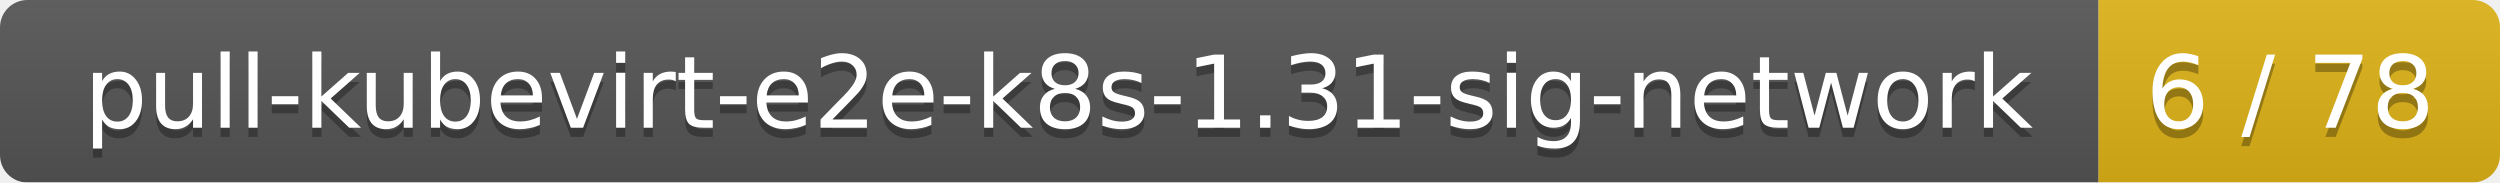
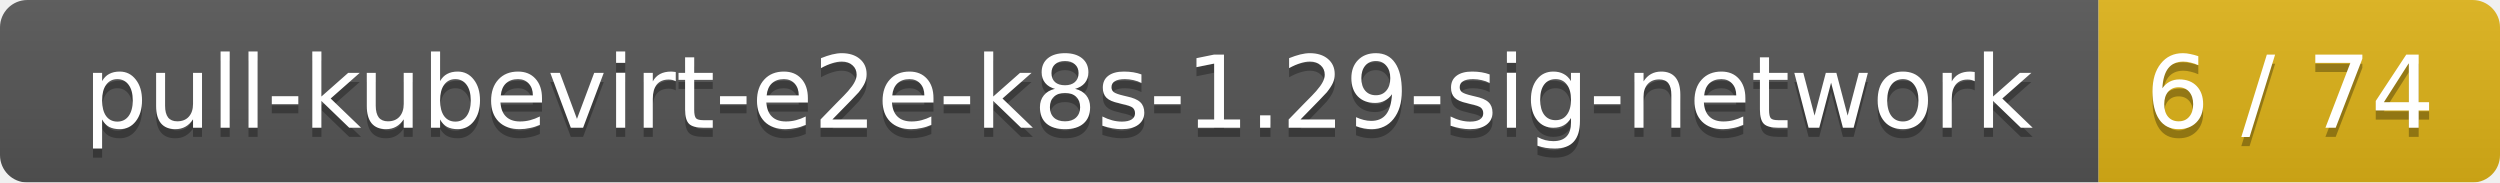
<svg xmlns="http://www.w3.org/2000/svg" width="274" height="20">
  <linearGradient id="smooth" x2="0" y2="100%">
    <stop offset="0" stop-color="#bbb" stop-opacity=".1" />
    <stop offset="1" stop-opacity=".1" />
  </linearGradient>
  <mask id="round">
    <rect width="274" height="20" rx="3" fill="#fff" />
  </mask>
  <g mask="url(#round)">
    <rect width="230" height="20" fill="#555" />
    <rect x="230" width="44" height="20" fill="#dfb317" />
    <rect width="274" height="20" fill="url(#smooth)" />
  </g>
  <g fill="#fff" text-anchor="middle" font-family="DejaVu Sans,Verdana,Geneva,sans-serif" font-size="11">
-     <text x="116" y="15" fill="#010101" fill-opacity=".3">pull-kubevirt-e2e-k8s-1.31-sig-network</text>
-     <text x="116" y="14">pull-kubevirt-e2e-k8s-1.31-sig-network</text>
-     <text x="251" y="15" fill="#010101" fill-opacity=".3">6 / 78</text>
-     <text x="251" y="14">6 / 78</text>
+     <text x="116" y="15" fill="#010101" fill-opacity=".3">pull-kubevirt-e2e-k8s-1.29-sig-network</text>
+     <text x="116" y="14">pull-kubevirt-e2e-k8s-1.29-sig-network</text>
+     <text x="251" y="15" fill="#010101" fill-opacity=".3">6 / 74</text>
+     <text x="251" y="14">6 / 74</text>
  </g>
</svg>
